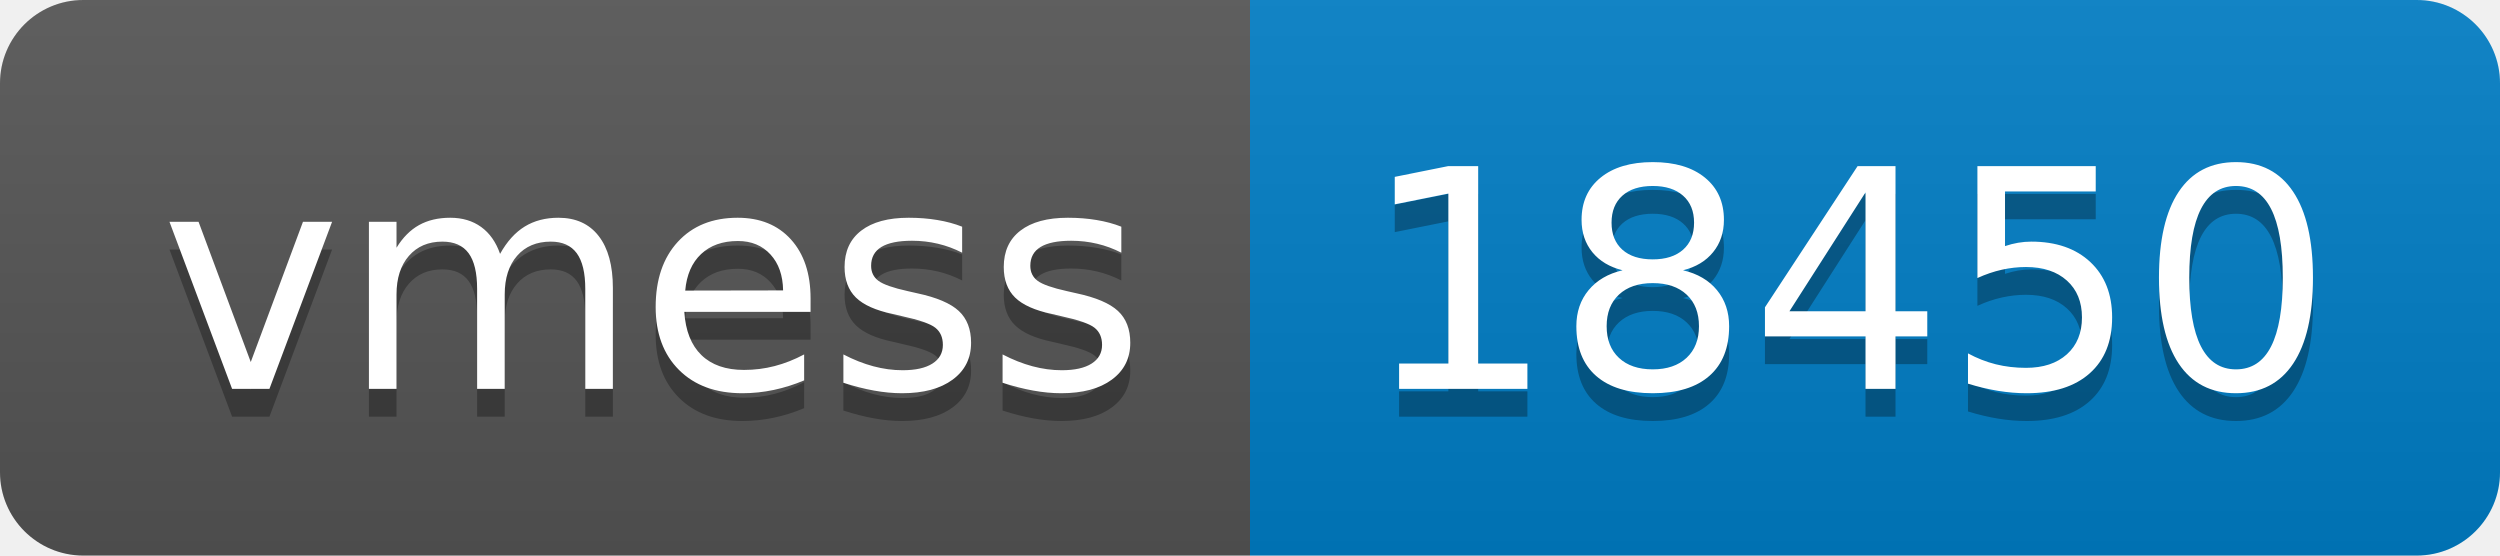
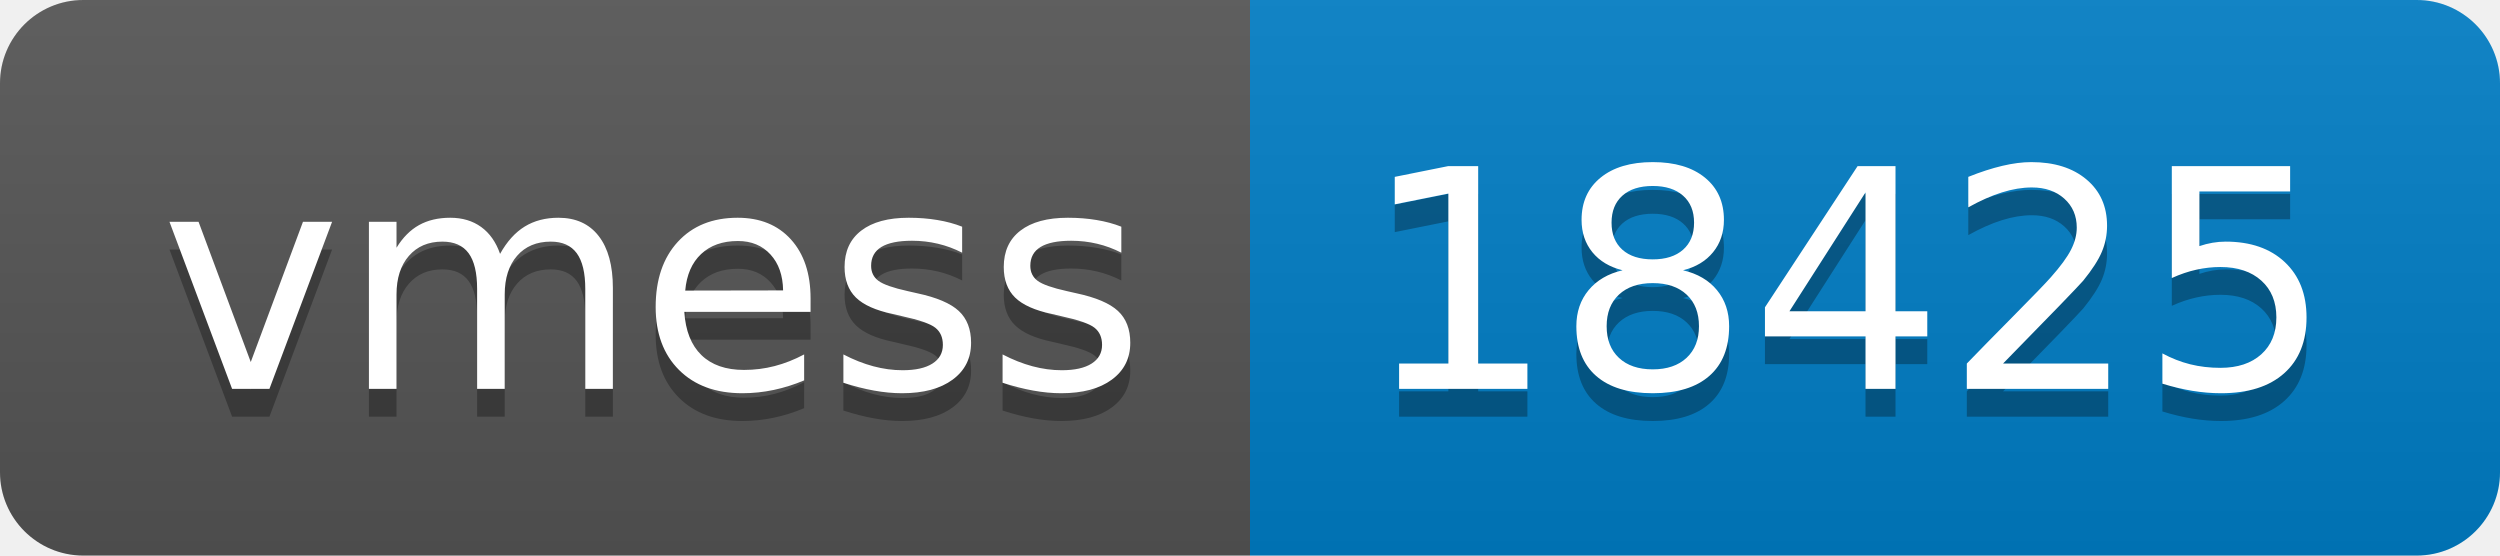
- <svg xmlns="http://www.w3.org/2000/svg" width="90" height="20" role="img" aria-label="vmess: 18450">
+ <svg xmlns="http://www.w3.org/2000/svg" width="90" height="20" role="img" aria-label="vmess: 18425">
  <linearGradient id="s" x2="0" y2="100%">
    <stop offset="0" stop-color="#bbb" stop-opacity=".1" />
    <stop offset="1" stop-opacity=".1" />
  </linearGradient>
  <clipPath id="r">
    <rect width="90" height="20" rx="3" fill="#fff" />
  </clipPath>
  <g clip-path="url(#r)">
    <rect width="45" height="20" fill="#555" />
    <rect x="45" width="45" height="20" fill="#007ec6" />
    <rect width="90" height="20" fill="url(#s)" />
  </g>
  <g fill="#fff" text-anchor="middle" font-family="Verdana,Geneva,DejaVu Sans,sans-serif" text-rendering="geometricPrecision" font-size="110">
    <text aria-hidden="true" x="235" y="150" fill="#010101" fill-opacity=".3" transform="scale(.1)" textLength="350">vmess</text>
    <text x="235" y="140" transform="scale(.1)" fill="#fff" textLength="350">vmess</text>
-     <text aria-hidden="true" x="665" y="150" fill="#010101" fill-opacity=".3" transform="scale(.1)" textLength="350">18450</text>
-     <text x="665" y="140" transform="scale(.1)" fill="#fff" textLength="350">18450</text>
+     <text aria-hidden="true" x="665" y="150" fill="#010101" fill-opacity=".3" transform="scale(.1)" textLength="350">18425</text>
+     <text x="665" y="140" transform="scale(.1)" fill="#fff" textLength="350">18425</text>
  </g>
</svg>
